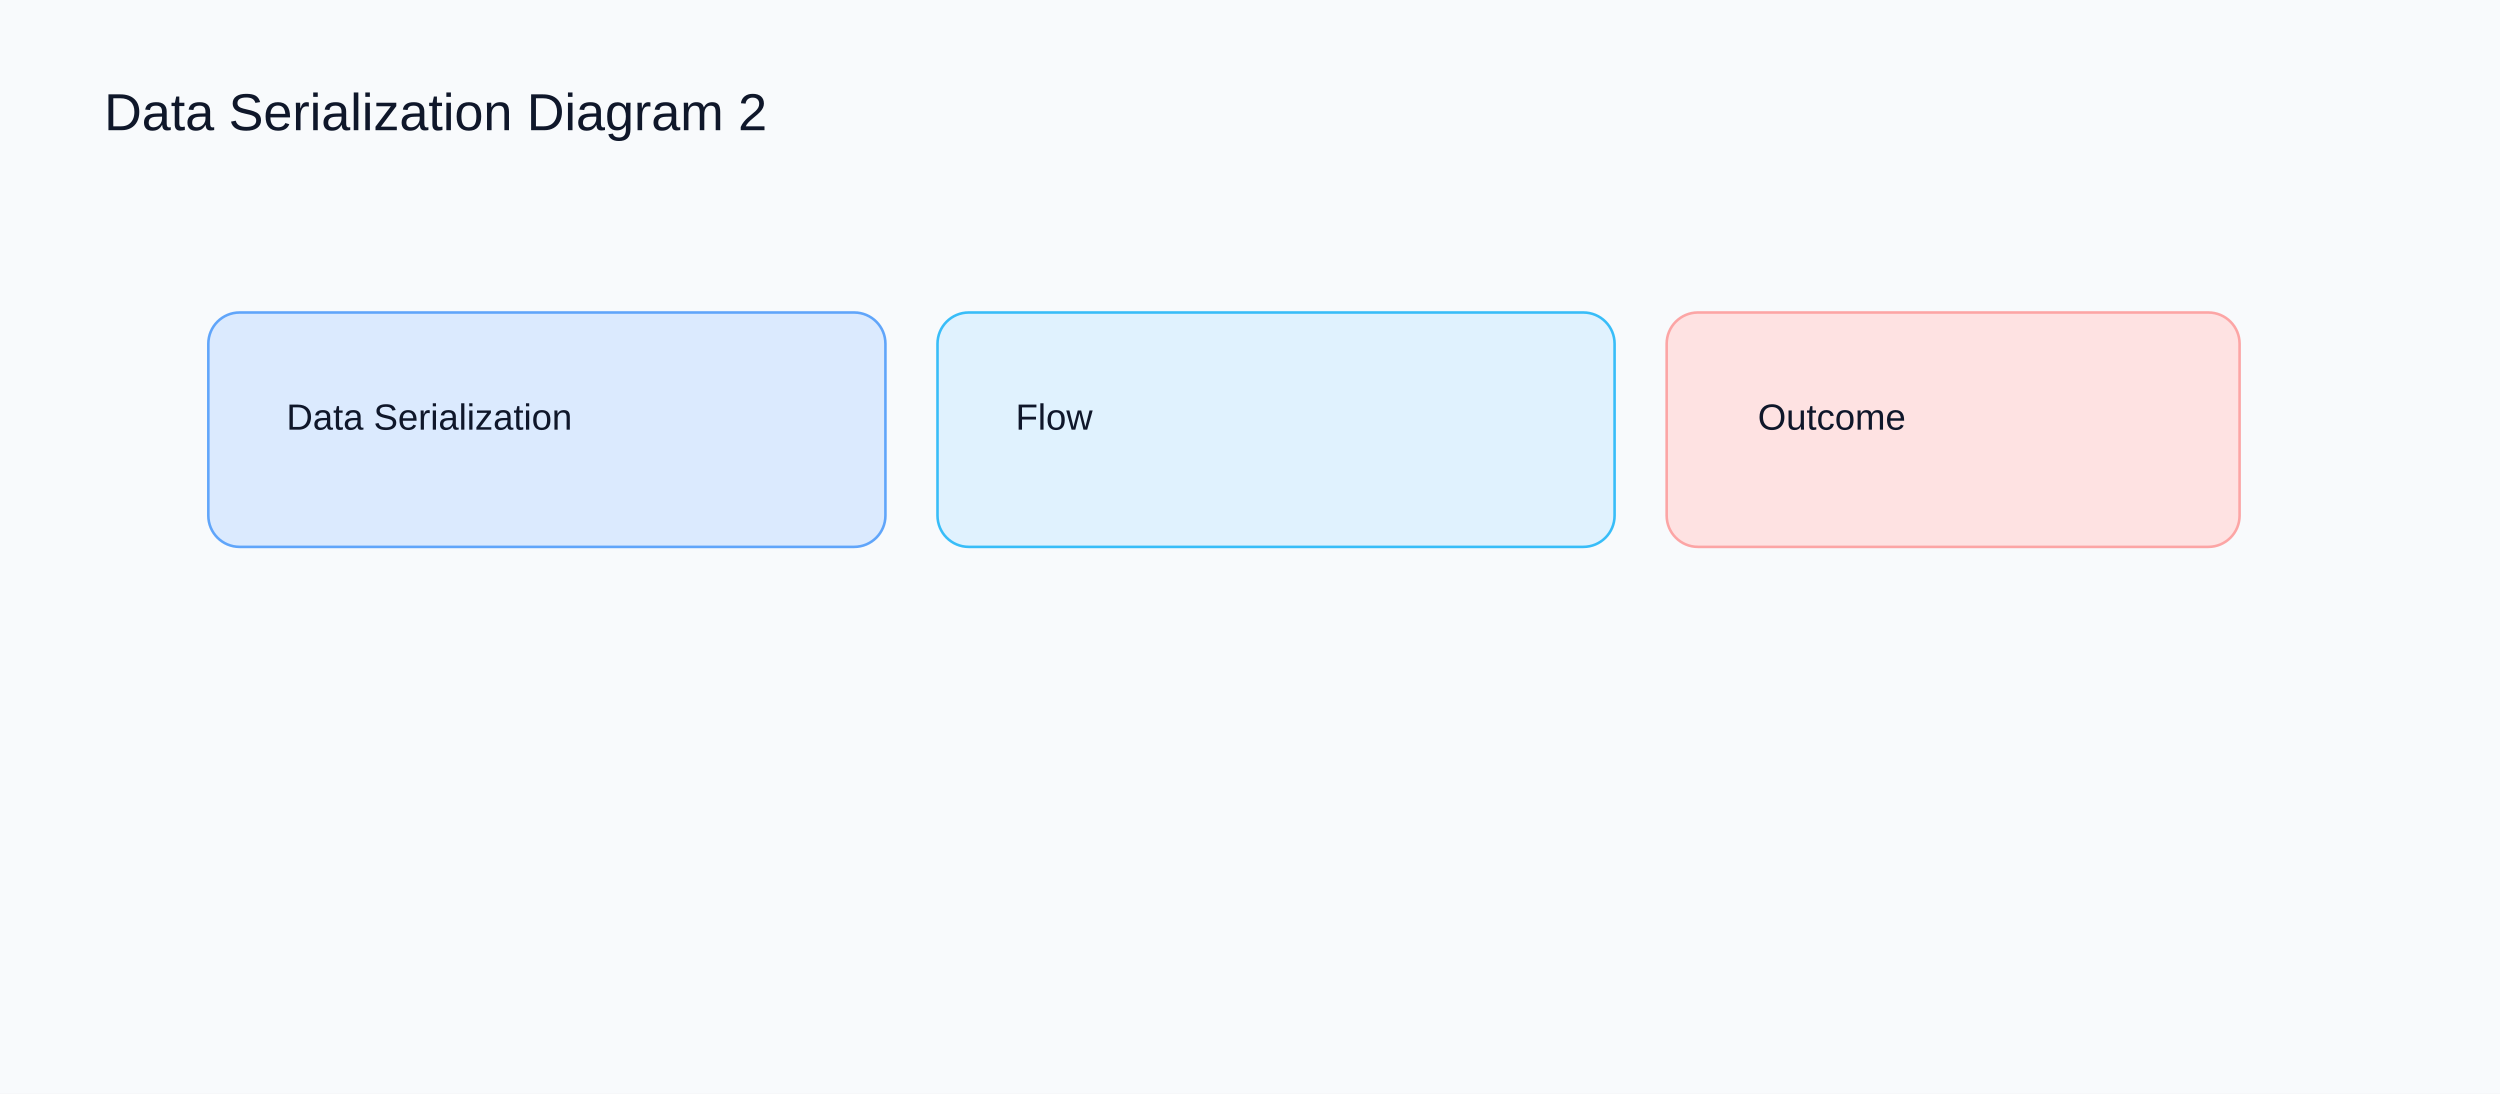
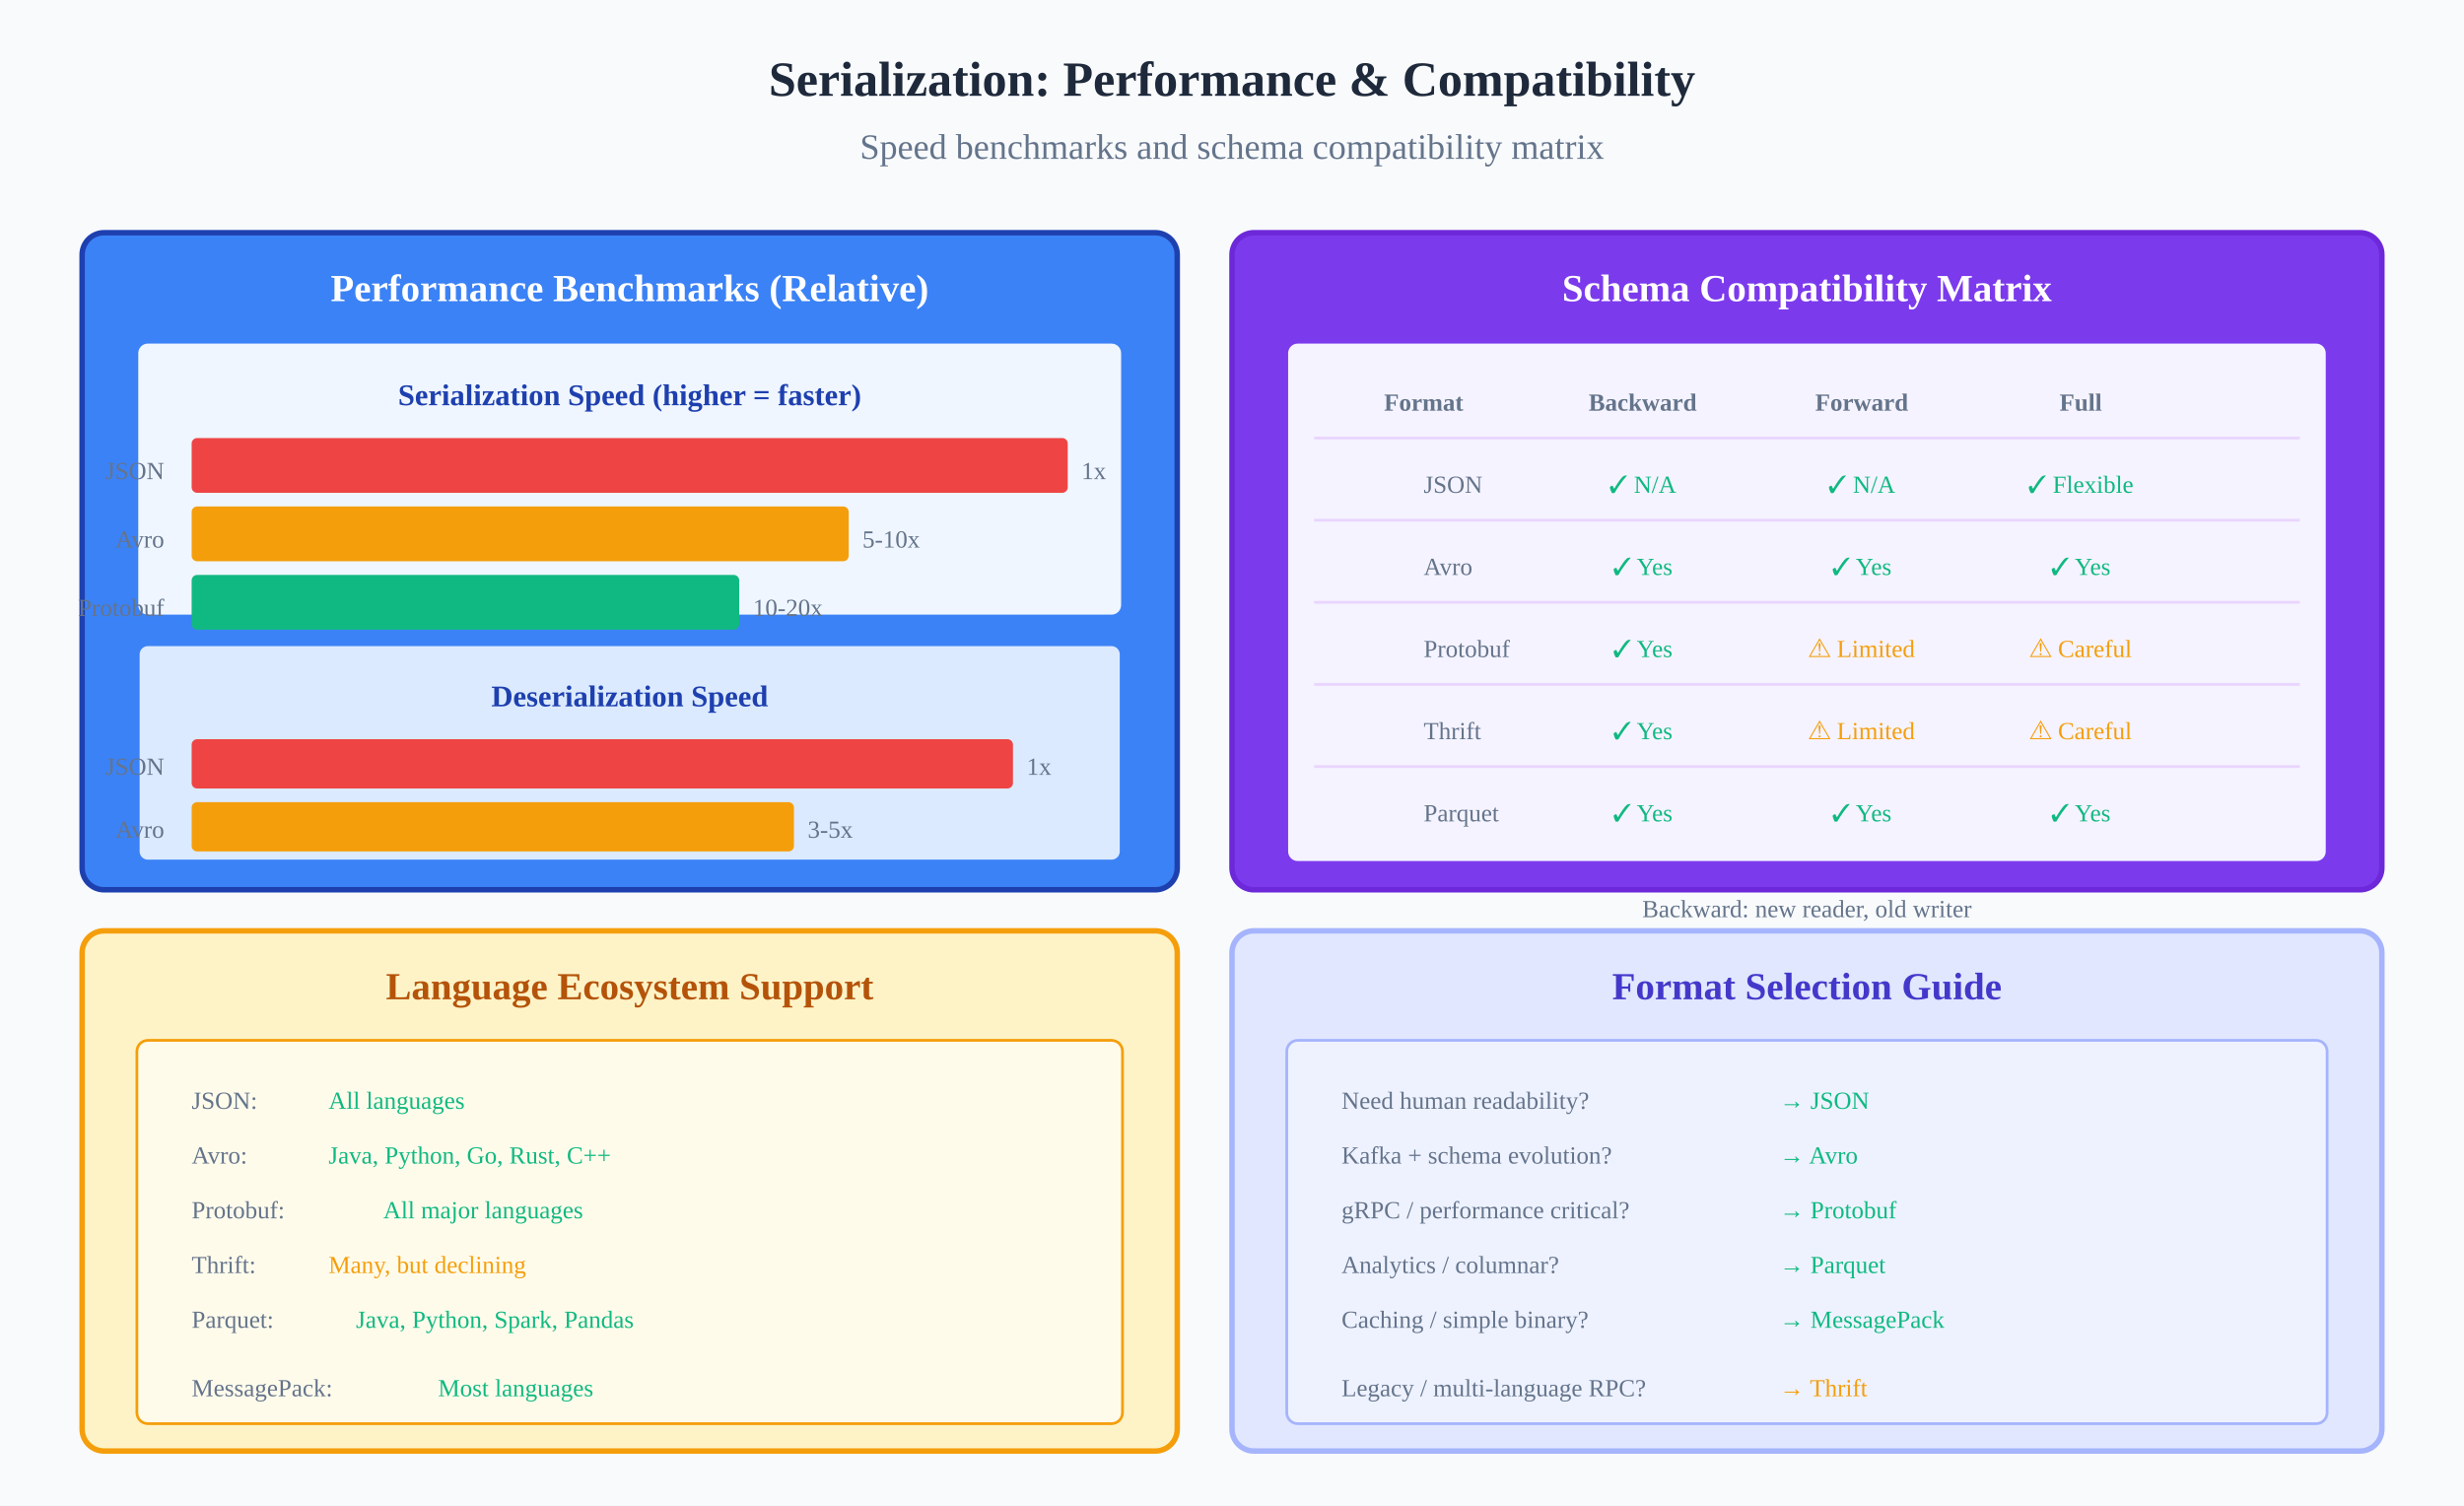
- <svg xmlns="http://www.w3.org/2000/svg" width="960" height="420" viewBox="0 0 960 420">
-   <rect width="960" height="420" fill="#f8fafc" />
-   <text x="40" y="50" font-family="Arial" font-size="20" fill="#0f172a">Data Serialization Diagram 2</text>
-   <rect x="80" y="120" width="260" height="90" rx="12" fill="#dbeafe" stroke="#60a5fa" />
-   <text x="110" y="165" font-family="Arial" font-size="14" fill="#0f172a">Data Serialization</text>
-   <rect x="360" y="120" width="260" height="90" rx="12" fill="#e0f2fe" stroke="#38bdf8" />
-   <text x="390" y="165" font-family="Arial" font-size="14" fill="#0f172a">Flow</text>
-   <rect x="640" y="120" width="220" height="90" rx="12" fill="#fee2e2" stroke="#fca5a5" />
-   <text x="675" y="165" font-family="Arial" font-size="14" fill="#0f172a">Outcome</text>
+ <svg xmlns="http://www.w3.org/2000/svg" viewBox="0 0 900 550" role="img" aria-labelledby="title desc">
+   <rect width="900" height="550" fill="#f8fafc" />
+   <text x="450" y="35" text-anchor="middle" font-size="18" font-weight="bold" fill="#1e293b">Serialization: Performance &amp; Compatibility</text>
+   <text x="450" y="58" text-anchor="middle" font-size="13" fill="#64748b">Speed benchmarks and schema compatibility matrix</text>
+   <rect x="30" y="85" width="400" height="240" rx="8" fill="#3b82f6" stroke="#1e40af" stroke-width="2" />
+   <text x="230" y="110" text-anchor="middle" font-size="14" font-weight="bold" fill="white">Performance Benchmarks (Relative)</text>
+   <rect x="50" y="125" width="360" height="100" rx="4" fill="#eff6ff" stroke="#3b82f6" stroke-width="1" />
+   <text x="230" y="148" text-anchor="middle" font-size="11" font-weight="bold" fill="#1e40af">Serialization Speed (higher = faster)</text>
+   <rect x="70" y="160" width="320" height="20" rx="2" fill="#ef4444" />
+   <text x="60" y="175" text-anchor="end" font-size="9" fill="#64748b">JSON</text>
+   <text x="395" y="175" text-anchor="start" font-size="9" fill="#64748b">1x</text>
+   <rect x="70" y="185" width="240" height="20" rx="2" fill="#f59e0b" />
+   <text x="60" y="200" text-anchor="end" font-size="9" fill="#64748b">Avro</text>
+   <text x="315" y="200" text-anchor="start" font-size="9" fill="#64748b">5-10x</text>
+   <rect x="70" y="210" width="200" height="20" rx="2" fill="#10b981" />
+   <text x="60" y="225" text-anchor="end" font-size="9" fill="#64748b">Protobuf</text>
+   <text x="275" y="225" text-anchor="start" font-size="9" fill="#64748b">10-20x</text>
+   <rect x="50" y="235" width="360" height="80" rx="4" fill="#dbeafe" stroke="#3b82f6" stroke-width="2" />
+   <text x="230" y="258" text-anchor="middle" font-size="11" font-weight="bold" fill="#1e40af">Deserialization Speed</text>
+   <rect x="70" y="270" width="300" height="18" rx="2" fill="#ef4444" />
+   <text x="60" y="283" text-anchor="end" font-size="9" fill="#64748b">JSON</text>
+   <text x="375" y="283" text-anchor="start" font-size="9" fill="#64748b">1x</text>
+   <rect x="70" y="293" width="220" height="18" rx="2" fill="#f59e0b" />
+   <text x="60" y="306" text-anchor="end" font-size="9" fill="#64748b">Avro</text>
+   <text x="295" y="306" text-anchor="start" font-size="9" fill="#64748b">3-5x</text>
+   <rect x="450" y="85" width="420" height="240" rx="8" fill="#7c3aed" stroke="#6d28d9" stroke-width="2" />
+   <text x="660" y="110" text-anchor="middle" font-size="14" font-weight="bold" fill="white">Schema Compatibility Matrix</text>
+   <rect x="470" y="125" width="380" height="190" rx="4" fill="#f5f3ff" stroke="#7c3aed" stroke-width="1" />
+   <text x="520" y="150" text-anchor="middle" font-size="9" font-weight="bold" fill="#64748b">Format</text>
+   <text x="600" y="150" text-anchor="middle" font-size="9" font-weight="bold" fill="#64748b">Backward</text>
+   <text x="680" y="150" text-anchor="middle" font-size="9" font-weight="bold" fill="#64748b">Forward</text>
+   <text x="760" y="150" text-anchor="middle" font-size="9" font-weight="bold" fill="#64748b">Full</text>
+   <line x1="480" y1="160" x2="840" y2="160" stroke="#e9d5ff" stroke-width="1" />
+   <text x="520" y="180" text-anchor="start" font-size="9" fill="#64748b">JSON</text>
+   <text x="600" y="180" text-anchor="middle" font-size="9" fill="#10b981">✓ N/A</text>
+   <text x="680" y="180" text-anchor="middle" font-size="9" fill="#10b981">✓ N/A</text>
+   <text x="760" y="180" text-anchor="middle" font-size="9" fill="#10b981">✓ Flexible</text>
+   <line x1="480" y1="190" x2="840" y2="190" stroke="#e9d5ff" stroke-width="1" />
+   <text x="520" y="210" text-anchor="start" font-size="9" fill="#64748b">Avro</text>
+   <text x="600" y="210" text-anchor="middle" font-size="9" fill="#10b981">✓ Yes</text>
+   <text x="680" y="210" text-anchor="middle" font-size="9" fill="#10b981">✓ Yes</text>
+   <text x="760" y="210" text-anchor="middle" font-size="9" fill="#10b981">✓ Yes</text>
+   <line x1="480" y1="220" x2="840" y2="220" stroke="#e9d5ff" stroke-width="1" />
+   <text x="520" y="240" text-anchor="start" font-size="9" fill="#64748b">Protobuf</text>
+   <text x="600" y="240" text-anchor="middle" font-size="9" fill="#10b981">✓ Yes</text>
+   <text x="680" y="240" text-anchor="middle" font-size="9" fill="#f59e0b">⚠ Limited</text>
+   <text x="760" y="240" text-anchor="middle" font-size="9" fill="#f59e0b">⚠ Careful</text>
+   <line x1="480" y1="250" x2="840" y2="250" stroke="#e9d5ff" stroke-width="1" />
+   <text x="520" y="270" text-anchor="start" font-size="9" fill="#64748b">Thrift</text>
+   <text x="600" y="270" text-anchor="middle" font-size="9" fill="#10b981">✓ Yes</text>
+   <text x="680" y="270" text-anchor="middle" font-size="9" fill="#f59e0b">⚠ Limited</text>
+   <text x="760" y="270" text-anchor="middle" font-size="9" fill="#f59e0b">⚠ Careful</text>
+   <line x1="480" y1="280" x2="840" y2="280" stroke="#e9d5ff" stroke-width="1" />
+   <text x="520" y="300" text-anchor="start" font-size="9" fill="#64748b">Parquet</text>
+   <text x="600" y="300" text-anchor="middle" font-size="9" fill="#10b981">✓ Yes</text>
+   <text x="680" y="300" text-anchor="middle" font-size="9" fill="#10b981">✓ Yes</text>
+   <text x="760" y="300" text-anchor="middle" font-size="9" fill="#10b981">✓ Yes</text>
+   <text x="660" y="335" text-anchor="middle" font-size="9" fill="#64748b">Backward: new reader, old writer</text>
+   <text x="660" y="350" text-anchor="middle" font-size="9" fill="#64748b">Forward: old reader, new writer</text>
+   <rect x="30" y="340" width="400" height="190" rx="8" fill="#fef3c7" stroke="#f59e0b" stroke-width="2" />
+   <text x="230" y="365" text-anchor="middle" font-size="14" font-weight="bold" fill="#b45309">Language Ecosystem Support</text>
+   <rect x="50" y="380" width="360" height="140" rx="4" fill="#fffbeb" stroke="#f59e0b" stroke-width="1" />
+   <text x="70" y="405" text-anchor="start" font-size="9" fill="#64748b">JSON:</text>
+   <text x="120" y="405" text-anchor="start" font-size="9" fill="#10b981">All languages</text>
+   <text x="70" y="425" text-anchor="start" font-size="9" fill="#64748b">Avro:</text>
+   <text x="120" y="425" text-anchor="start" font-size="9" fill="#10b981">Java, Python, Go, Rust, C++</text>
+   <text x="70" y="445" text-anchor="start" font-size="9" fill="#64748b">Protobuf:</text>
+   <text x="140" y="445" text-anchor="start" font-size="9" fill="#10b981">All major languages</text>
+   <text x="70" y="465" text-anchor="start" font-size="9" fill="#64748b">Thrift:</text>
+   <text x="120" y="465" text-anchor="start" font-size="9" fill="#f59e0b">Many, but declining</text>
+   <text x="70" y="485" text-anchor="start" font-size="9" fill="#64748b">Parquet:</text>
+   <text x="130" y="485" text-anchor="start" font-size="9" fill="#10b981">Java, Python, Spark, Pandas</text>
+   <text x="70" y="510" text-anchor="start" font-size="9" fill="#64748b">MessagePack:</text>
+   <text x="160" y="510" text-anchor="start" font-size="9" fill="#10b981">Most languages</text>
+   <rect x="450" y="340" width="420" height="190" rx="8" fill="#e0e7ff" stroke="#a5b4fc" stroke-width="2" />
+   <text x="660" y="365" text-anchor="middle" font-size="14" font-weight="bold" fill="#4338ca">Format Selection Guide</text>
+   <rect x="470" y="380" width="380" height="140" rx="4" fill="#eef2ff" stroke="#a5b4fc" stroke-width="1" />
+   <text x="490" y="405" text-anchor="start" font-size="9" fill="#64748b">Need human readability?</text>
+   <text x="650" y="405" text-anchor="start" font-size="9" fill="#10b981">→ JSON</text>
+   <text x="490" y="425" text-anchor="start" font-size="9" fill="#64748b">Kafka + schema evolution?</text>
+   <text x="650" y="425" text-anchor="start" font-size="9" fill="#10b981">→ Avro</text>
+   <text x="490" y="445" text-anchor="start" font-size="9" fill="#64748b">gRPC / performance critical?</text>
+   <text x="650" y="445" text-anchor="start" font-size="9" fill="#10b981">→ Protobuf</text>
+   <text x="490" y="465" text-anchor="start" font-size="9" fill="#64748b">Analytics / columnar?</text>
+   <text x="650" y="465" text-anchor="start" font-size="9" fill="#10b981">→ Parquet</text>
+   <text x="490" y="485" text-anchor="start" font-size="9" fill="#64748b">Caching / simple binary?</text>
+   <text x="650" y="485" text-anchor="start" font-size="9" fill="#10b981">→ MessagePack</text>
+   <text x="490" y="510" text-anchor="start" font-size="9" fill="#64748b">Legacy / multi-language RPC?</text>
+   <text x="650" y="510" text-anchor="start" font-size="9" fill="#f59e0b">→ Thrift</text>
+   <defs>
+     <marker id="arrow" markerWidth="10" markerHeight="7" refX="9" refY="3.5" orient="auto">
+       <polygon points="0 0, 10 3.5, 0 7" fill="#64748b" />
+     </marker>
+   </defs>
</svg>
